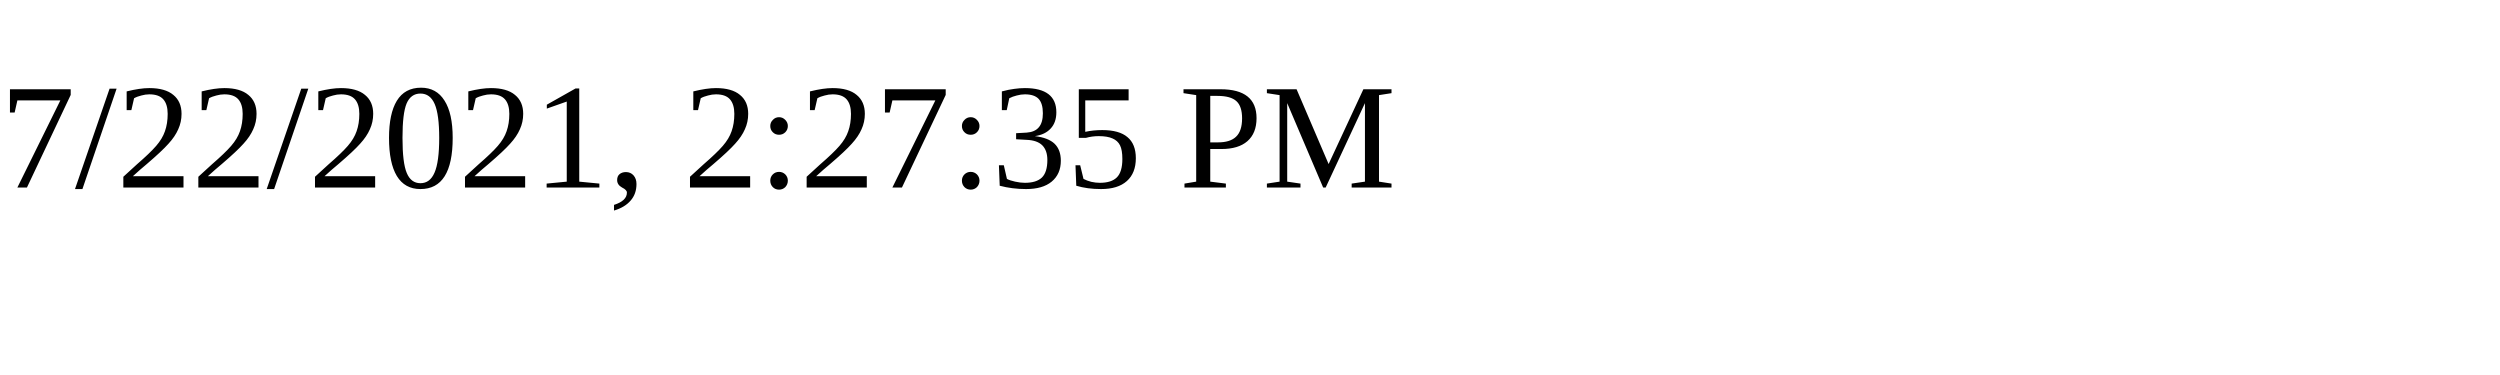
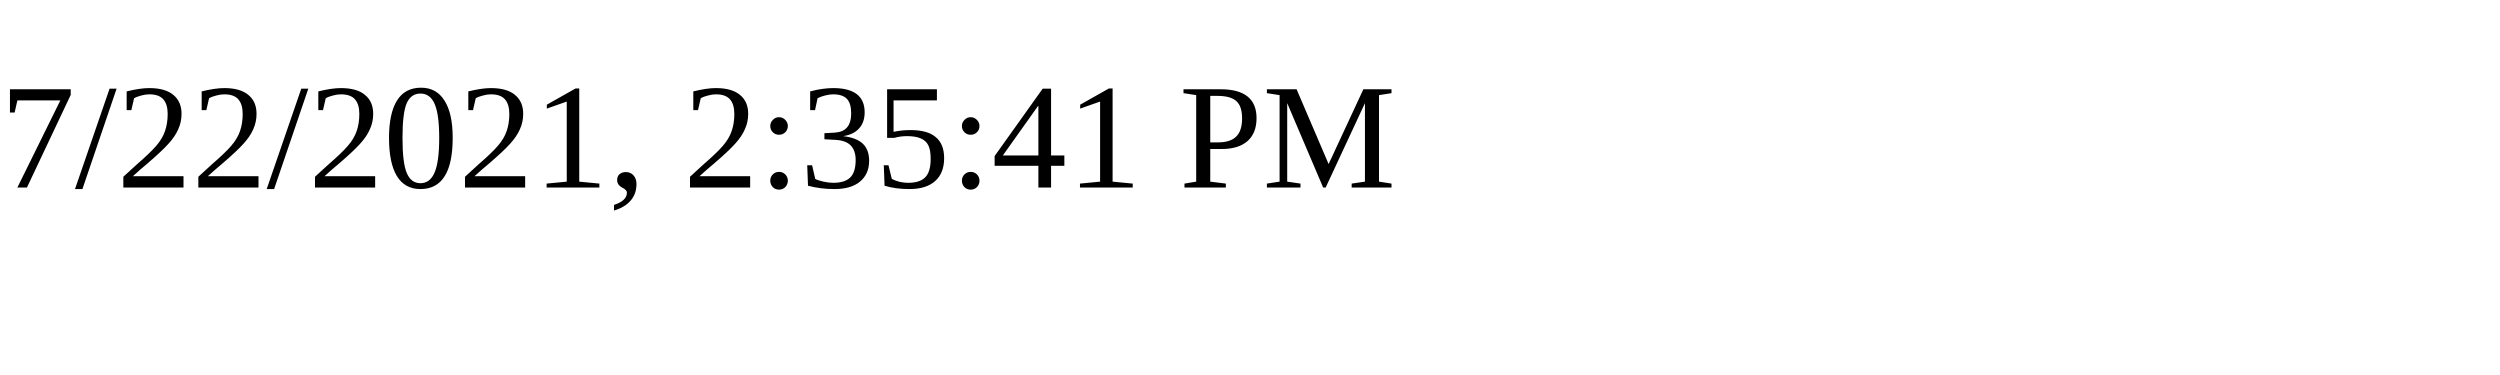
<svg xmlns="http://www.w3.org/2000/svg" height="30" width="200">
-   <text x="0" y="15">7/22/2021, 2:27:35 PM</text>
+   <text x="0" y="15">7/22/2021, 2:35:41 PM</text>
</svg>
